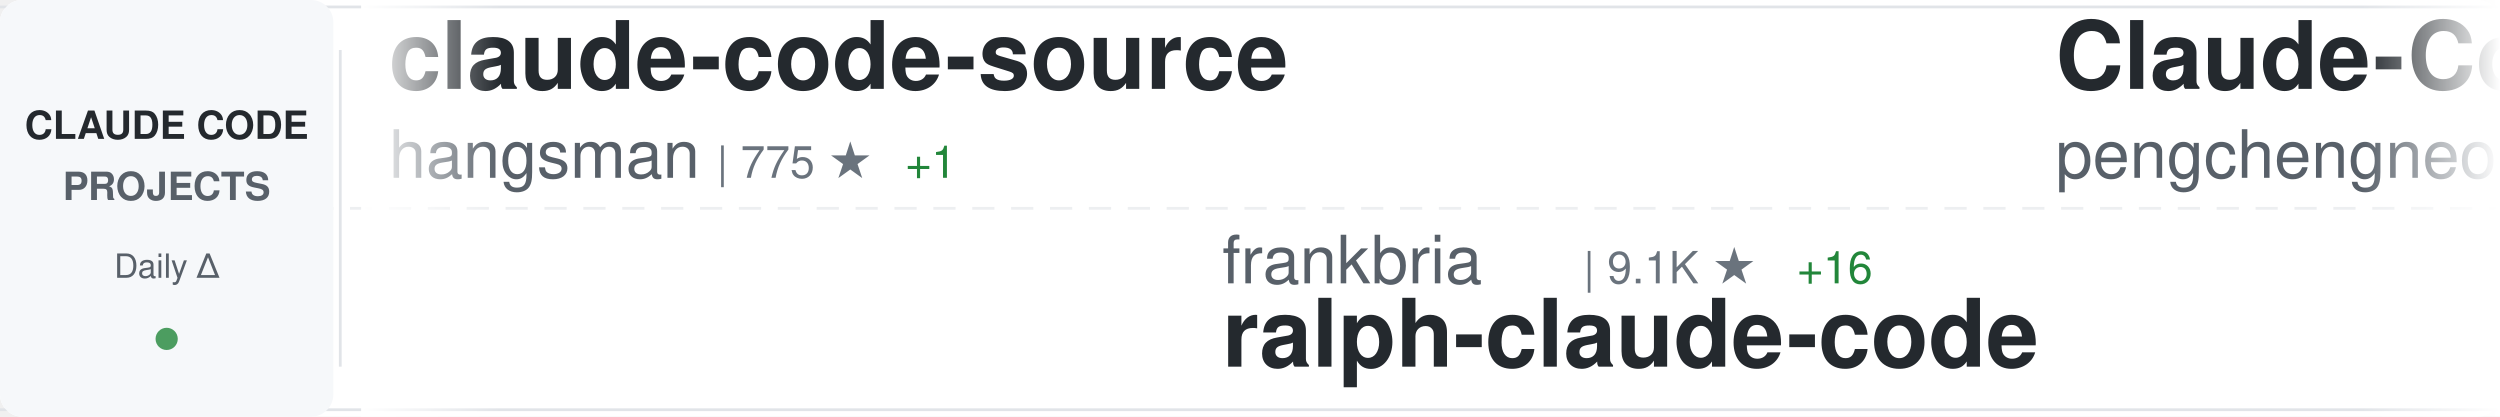
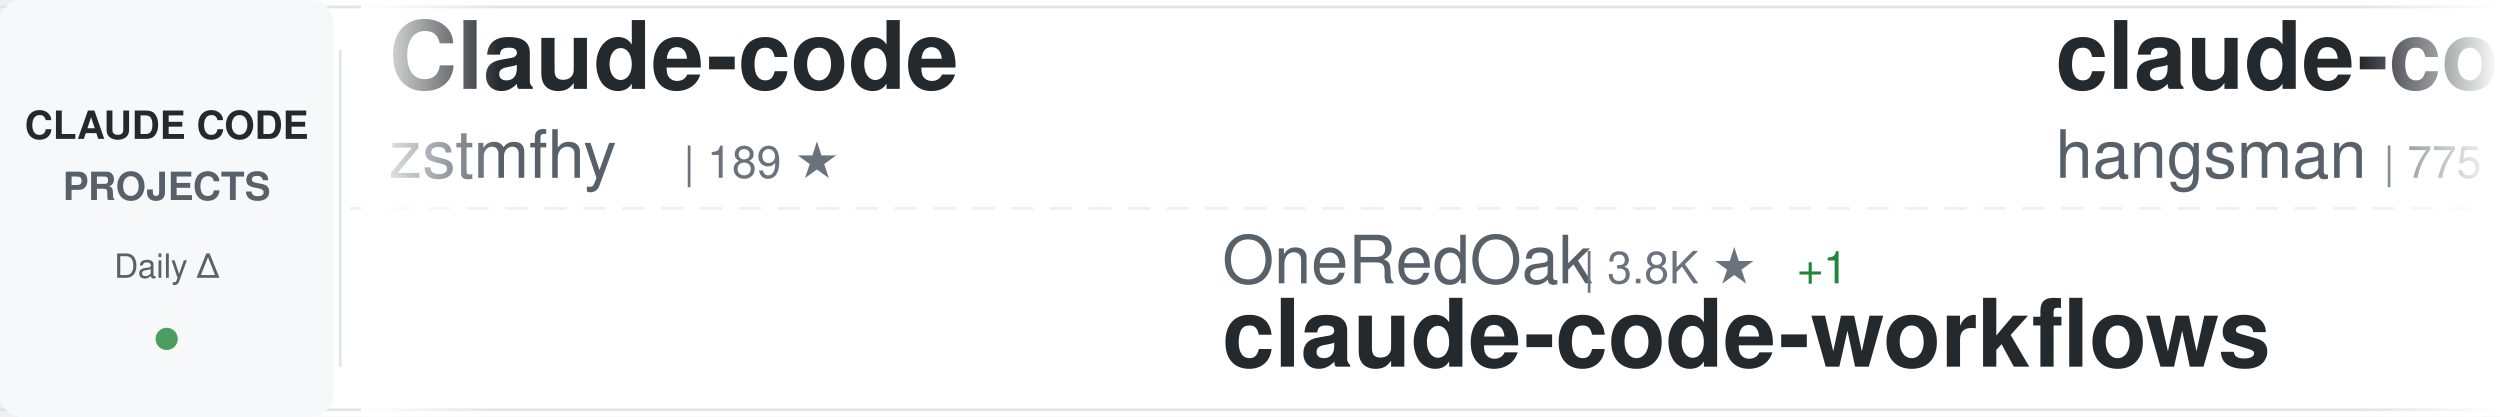
<svg xmlns="http://www.w3.org/2000/svg" width="900" height="150">
  <defs>
    <linearGradient id="awesomeLeftFade" x1="0%" y1="0%" x2="100%" y2="0%">
      <stop offset="0%" style="stop-color:#ffffff;stop-opacity:1" />
      <stop offset="100%" style="stop-color:#ffffff;stop-opacity:0" />
    </linearGradient>
    <linearGradient id="awesomeRightFade" x1="0%" y1="0%" x2="100%" y2="0%">
      <stop offset="0%" style="stop-color:#ffffff;stop-opacity:0" />
      <stop offset="100%" style="stop-color:#ffffff;stop-opacity:1" />
    </linearGradient>
  </defs>
  <rect width="900" height="150" fill="#ffffff" rx="8" />
  <rect x="0" y="2" width="900" height="1" fill="#e1e4e8" />
  <rect x="0" y="147" width="900" height="1" fill="#e1e4e8" />
  <line x1="0" y1="75" x2="900" y2="75" stroke="#e1e4e8" stroke-width="1" stroke-dasharray="8 6" opacity="0.6" />
  <rect x="0" y="0" width="120" height="150" fill="#f6f8fa" rx="8" />
  <text x="60" y="50" font-family="-apple-system, BlinkMacSystemFont, 'Segoe UI', Helvetica, Arial, sans-serif" font-size="14" font-weight="600" fill="#24292e" text-anchor="middle">CLAUDE CODE</text>
  <text x="60" y="72" font-family="-apple-system, BlinkMacSystemFont, 'Segoe UI', Helvetica, Arial, sans-serif" font-size="14" font-weight="600" fill="#586069" text-anchor="middle">PROJECTS</text>
  <text x="60" y="100" font-family="-apple-system, BlinkMacSystemFont, 'Segoe UI', Helvetica, Arial, sans-serif" font-size="12" font-weight="500" fill="#586069" text-anchor="middle">Daily Δ</text>
  <circle cx="60" cy="122" r="4" fill="#22863a" opacity="0.8" />
  <rect x="122" y="18" width="1" height="114" fill="#e1e4e8" />
  <clipPath id="awesomeTickerClip">
    <rect x="130" y="0" width="770" height="150" />
  </clipPath>
  <g clip-path="url(#awesomeTickerClip)">
    <g id="awesomeTickerItems">
      <animateTransform attributeName="transform" attributeType="XML" type="translate" from="0 0" to="-3000 0" dur="54s" repeatCount="indefinite" />
      <g transform="translate(0, 0)">
+         <text x="140" y="32" font-family="-apple-system, BlinkMacSystemFont, 'Segoe UI', Helvetica, Arial, sans-serif" font-size="34" font-weight="600" fill="#24292e">Claude-code</text>
+         <text x="140" y="64" font-family="-apple-system, BlinkMacSystemFont, 'Segoe UI', Helvetica, Arial, sans-serif" font-size="24" font-weight="400" fill="#586069">zstmfhy</text>
+         <text x="246" y="64" font-family="-apple-system, BlinkMacSystemFont, 'Segoe UI', Helvetica, Arial, sans-serif" font-size="16" font-weight="500" fill="#6a737d">| 189 ★</text>
+       </g>
+       <g transform="translate(300, 0)">
+         <text x="140" y="102" font-family="-apple-system, BlinkMacSystemFont, 'Segoe UI', Helvetica, Arial, sans-serif" font-size="24" font-weight="400" fill="#586069">OneRedOak</text>
+         <text x="270" y="102" font-family="-apple-system, BlinkMacSystemFont, 'Segoe UI', Helvetica, Arial, sans-serif" font-size="16" font-weight="500" fill="#6a737d">| 3.8K ★</text>
+         <text x="347" y="102" font-family="-apple-system, BlinkMacSystemFont, 'Segoe UI', Helvetica, Arial, sans-serif" font-size="16" font-weight="500" fill="#22863a"> +1</text>
+         <text x="140" y="132" font-family="-apple-system, BlinkMacSystemFont, 'Segoe UI', Helvetica, Arial, sans-serif" font-size="34" font-weight="600" fill="#24292e">claude-code-workflows</text>
+       </g>
+       <g transform="translate(600, 0)">
        <text x="140" y="32" font-family="-apple-system, BlinkMacSystemFont, 'Segoe UI', Helvetica, Arial, sans-serif" font-size="34" font-weight="600" fill="#24292e">claude-code-source</text>
        <text x="140" y="64" font-family="-apple-system, BlinkMacSystemFont, 'Segoe UI', Helvetica, Arial, sans-serif" font-size="24" font-weight="400" fill="#586069">hangsman</text>
        <text x="258" y="64" font-family="-apple-system, BlinkMacSystemFont, 'Segoe UI', Helvetica, Arial, sans-serif" font-size="16" font-weight="500" fill="#6a737d">| 775 ★</text>
        <text x="326" y="64" font-family="-apple-system, BlinkMacSystemFont, 'Segoe UI', Helvetica, Arial, sans-serif" font-size="16" font-weight="500" fill="#22863a"> +1</text>
      </g>
-       <g transform="translate(300, 0)">
-         <text x="140" y="102" font-family="-apple-system, BlinkMacSystemFont, 'Segoe UI', Helvetica, Arial, sans-serif" font-size="24" font-weight="400" fill="#586069">frankbria</text>
-         <text x="270" y="102" font-family="-apple-system, BlinkMacSystemFont, 'Segoe UI', Helvetica, Arial, sans-serif" font-size="16" font-weight="500" fill="#6a737d">| 9.1K ★</text>
-         <text x="347" y="102" font-family="-apple-system, BlinkMacSystemFont, 'Segoe UI', Helvetica, Arial, sans-serif" font-size="16" font-weight="500" fill="#22863a"> +16</text>
-         <text x="140" y="132" font-family="-apple-system, BlinkMacSystemFont, 'Segoe UI', Helvetica, Arial, sans-serif" font-size="34" font-weight="600" fill="#24292e">ralph-claude-code</text>
-       </g>
-       <g transform="translate(600, 0)">
-         <text x="140" y="32" font-family="-apple-system, BlinkMacSystemFont, 'Segoe UI', Helvetica, Arial, sans-serif" font-size="34" font-weight="600" fill="#24292e">Claude-Code</text>
-         <text x="140" y="64" font-family="-apple-system, BlinkMacSystemFont, 'Segoe UI', Helvetica, Arial, sans-serif" font-size="24" font-weight="400" fill="#586069">pengchengneo</text>
-         <text x="306" y="64" font-family="-apple-system, BlinkMacSystemFont, 'Segoe UI', Helvetica, Arial, sans-serif" font-size="16" font-weight="500" fill="#6a737d">| 1.3K ★</text>
-         <text x="383" y="64" font-family="-apple-system, BlinkMacSystemFont, 'Segoe UI', Helvetica, Arial, sans-serif" font-size="16" font-weight="500" fill="#22863a"> +7</text>
-       </g>
      <g transform="translate(900, 0)">
-         <text x="140" y="102" font-family="-apple-system, BlinkMacSystemFont, 'Segoe UI', Helvetica, Arial, sans-serif" font-size="24" font-weight="400" fill="#586069">anthropics</text>
-         <text x="282" y="102" font-family="-apple-system, BlinkMacSystemFont, 'Segoe UI', Helvetica, Arial, sans-serif" font-size="16" font-weight="500" fill="#6a737d">| 19.3K ★</text>
-         <text x="368" y="102" font-family="-apple-system, BlinkMacSystemFont, 'Segoe UI', Helvetica, Arial, sans-serif" font-size="16" font-weight="500" fill="#22863a"> +84</text>
-         <text x="140" y="132" font-family="-apple-system, BlinkMacSystemFont, 'Segoe UI', Helvetica, Arial, sans-serif" font-size="34" font-weight="600" fill="#24292e">claude-plugins-official</text>
+         <text x="140" y="102" font-family="-apple-system, BlinkMacSystemFont, 'Segoe UI', Helvetica, Arial, sans-serif" font-size="24" font-weight="400" fill="#586069">LING71671</text>
+         <text x="270" y="102" font-family="-apple-system, BlinkMacSystemFont, 'Segoe UI', Helvetica, Arial, sans-serif" font-size="16" font-weight="500" fill="#6a737d">| 830 ★</text>
+         <text x="338" y="102" font-family="-apple-system, BlinkMacSystemFont, 'Segoe UI', Helvetica, Arial, sans-serif" font-size="16" font-weight="500" fill="#22863a"> +2</text>
+         <text x="140" y="132" font-family="-apple-system, BlinkMacSystemFont, 'Segoe UI', Helvetica, Arial, sans-serif" font-size="34" font-weight="600" fill="#24292e">Open-ClaudeCode</text>
      </g>
      <g transform="translate(1200, 0)">
-         <text x="140" y="32" font-family="-apple-system, BlinkMacSystemFont, 'Segoe UI', Helvetica, Arial, sans-serif" font-size="34" font-weight="600" fill="#24292e">claude-code-from-scratch</text>
-         <text x="140" y="64" font-family="-apple-system, BlinkMacSystemFont, 'Segoe UI', Helvetica, Arial, sans-serif" font-size="24" font-weight="400" fill="#586069">Windy3f3f3f3f</text>
-         <text x="318" y="64" font-family="-apple-system, BlinkMacSystemFont, 'Segoe UI', Helvetica, Arial, sans-serif" font-size="16" font-weight="500" fill="#6a737d">| 1.2K ★</text>
-         <text x="395" y="64" font-family="-apple-system, BlinkMacSystemFont, 'Segoe UI', Helvetica, Arial, sans-serif" font-size="16" font-weight="500" fill="#22863a"> +11</text>
+         <text x="140" y="32" font-family="-apple-system, BlinkMacSystemFont, 'Segoe UI', Helvetica, Arial, sans-serif" font-size="34" font-weight="600" fill="#24292e">claude-code-source-code</text>
+         <text x="140" y="64" font-family="-apple-system, BlinkMacSystemFont, 'Segoe UI', Helvetica, Arial, sans-serif" font-size="24" font-weight="400" fill="#586069">777genius</text>
+         <text x="270" y="64" font-family="-apple-system, BlinkMacSystemFont, 'Segoe UI', Helvetica, Arial, sans-serif" font-size="16" font-weight="500" fill="#6a737d">| 910 ★</text>
      </g>
      <g transform="translate(1500, 0)">
-         <text x="140" y="102" font-family="-apple-system, BlinkMacSystemFont, 'Segoe UI', Helvetica, Arial, sans-serif" font-size="24" font-weight="400" fill="#586069">LING71671</text>
-         <text x="270" y="102" font-family="-apple-system, BlinkMacSystemFont, 'Segoe UI', Helvetica, Arial, sans-serif" font-size="16" font-weight="500" fill="#6a737d">| 830 ★</text>
-         <text x="338" y="102" font-family="-apple-system, BlinkMacSystemFont, 'Segoe UI', Helvetica, Arial, sans-serif" font-size="16" font-weight="500" fill="#22863a"> +3</text>
-         <text x="140" y="132" font-family="-apple-system, BlinkMacSystemFont, 'Segoe UI', Helvetica, Arial, sans-serif" font-size="34" font-weight="600" fill="#24292e">Open-ClaudeCode</text>
+         <text x="140" y="102" font-family="-apple-system, BlinkMacSystemFont, 'Segoe UI', Helvetica, Arial, sans-serif" font-size="24" font-weight="400" fill="#586069">affaan-m</text>
+         <text x="258" y="102" font-family="-apple-system, BlinkMacSystemFont, 'Segoe UI', Helvetica, Arial, sans-serif" font-size="16" font-weight="500" fill="#6a737d">| 181.5K ★</text>
+         <text x="353" y="102" font-family="-apple-system, BlinkMacSystemFont, 'Segoe UI', Helvetica, Arial, sans-serif" font-size="16" font-weight="500" fill="#22863a"> +906</text>
+         <text x="140" y="132" font-family="-apple-system, BlinkMacSystemFont, 'Segoe UI', Helvetica, Arial, sans-serif" font-size="34" font-weight="600" fill="#24292e">everything-claude-code</text>
      </g>
      <g transform="translate(1800, 0)">
-         <text x="140" y="32" font-family="-apple-system, BlinkMacSystemFont, 'Segoe UI', Helvetica, Arial, sans-serif" font-size="34" font-weight="600" fill="#24292e">claude-code-reverse</text>
-         <text x="140" y="64" font-family="-apple-system, BlinkMacSystemFont, 'Segoe UI', Helvetica, Arial, sans-serif" font-size="24" font-weight="400" fill="#586069">Yuyz0112</text>
-         <text x="258" y="64" font-family="-apple-system, BlinkMacSystemFont, 'Segoe UI', Helvetica, Arial, sans-serif" font-size="16" font-weight="500" fill="#6a737d">| 2.4K ★</text>
+         <text x="140" y="32" font-family="-apple-system, BlinkMacSystemFont, 'Segoe UI', Helvetica, Arial, sans-serif" font-size="34" font-weight="600" fill="#24292e">claude-code-infrastructu...</text>
+         <text x="140" y="64" font-family="-apple-system, BlinkMacSystemFont, 'Segoe UI', Helvetica, Arial, sans-serif" font-size="24" font-weight="400" fill="#586069">diet103</text>
+         <text x="246" y="64" font-family="-apple-system, BlinkMacSystemFont, 'Segoe UI', Helvetica, Arial, sans-serif" font-size="16" font-weight="500" fill="#6a737d">| 9.6K ★</text>
+         <text x="323" y="64" font-family="-apple-system, BlinkMacSystemFont, 'Segoe UI', Helvetica, Arial, sans-serif" font-size="16" font-weight="500" fill="#22863a"> +5</text>
      </g>
      <g transform="translate(2100, 0)">
-         <text x="140" y="102" font-family="-apple-system, BlinkMacSystemFont, 'Segoe UI', Helvetica, Arial, sans-serif" font-size="24" font-weight="400" fill="#586069">lst97</text>
-         <text x="222" y="102" font-family="-apple-system, BlinkMacSystemFont, 'Segoe UI', Helvetica, Arial, sans-serif" font-size="16" font-weight="500" fill="#6a737d">| 1.6K ★</text>
-         <text x="140" y="132" font-family="-apple-system, BlinkMacSystemFont, 'Segoe UI', Helvetica, Arial, sans-serif" font-size="34" font-weight="600" fill="#24292e">claude-code-sub-agents</text>
+         <text x="140" y="102" font-family="-apple-system, BlinkMacSystemFont, 'Segoe UI', Helvetica, Arial, sans-serif" font-size="24" font-weight="400" fill="#586069">anthropics</text>
+         <text x="282" y="102" font-family="-apple-system, BlinkMacSystemFont, 'Segoe UI', Helvetica, Arial, sans-serif" font-size="16" font-weight="500" fill="#6a737d">| 824 ★</text>
+         <text x="350" y="102" font-family="-apple-system, BlinkMacSystemFont, 'Segoe UI', Helvetica, Arial, sans-serif" font-size="16" font-weight="500" fill="#22863a"> +3</text>
+         <text x="140" y="132" font-family="-apple-system, BlinkMacSystemFont, 'Segoe UI', Helvetica, Arial, sans-serif" font-size="34" font-weight="600" fill="#24292e">claude-code-base-action</text>
      </g>
      <g transform="translate(2400, 0)">
-         <text x="140" y="32" font-family="-apple-system, BlinkMacSystemFont, 'Segoe UI', Helvetica, Arial, sans-serif" font-size="34" font-weight="600" fill="#24292e">claude-code-my-workflow</text>
-         <text x="140" y="64" font-family="-apple-system, BlinkMacSystemFont, 'Segoe UI', Helvetica, Arial, sans-serif" font-size="24" font-weight="400" fill="#586069">pedrohcgs</text>
-         <text x="270" y="64" font-family="-apple-system, BlinkMacSystemFont, 'Segoe UI', Helvetica, Arial, sans-serif" font-size="16" font-weight="500" fill="#6a737d">| 1.1K ★</text>
-         <text x="347" y="64" font-family="-apple-system, BlinkMacSystemFont, 'Segoe UI', Helvetica, Arial, sans-serif" font-size="16" font-weight="500" fill="#22863a"> +4</text>
+         <text x="140" y="32" font-family="-apple-system, BlinkMacSystemFont, 'Segoe UI', Helvetica, Arial, sans-serif" font-size="34" font-weight="600" fill="#24292e">claude-code-cli</text>
+         <text x="140" y="64" font-family="-apple-system, BlinkMacSystemFont, 'Segoe UI', Helvetica, Arial, sans-serif" font-size="24" font-weight="400" fill="#586069">huangserva</text>
+         <text x="282" y="64" font-family="-apple-system, BlinkMacSystemFont, 'Segoe UI', Helvetica, Arial, sans-serif" font-size="16" font-weight="500" fill="#6a737d">| 582 ★</text>
+         <text x="350" y="64" font-family="-apple-system, BlinkMacSystemFont, 'Segoe UI', Helvetica, Arial, sans-serif" font-size="16" font-weight="500" fill="#22863a"> +1</text>
      </g>
      <g transform="translate(2700, 0)">
-         <text x="140" y="102" font-family="-apple-system, BlinkMacSystemFont, 'Segoe UI', Helvetica, Arial, sans-serif" font-size="24" font-weight="400" fill="#586069">777genius</text>
-         <text x="270" y="102" font-family="-apple-system, BlinkMacSystemFont, 'Segoe UI', Helvetica, Arial, sans-serif" font-size="16" font-weight="500" fill="#6a737d">| 911 ★</text>
-         <text x="140" y="132" font-family="-apple-system, BlinkMacSystemFont, 'Segoe UI', Helvetica, Arial, sans-serif" font-size="34" font-weight="600" fill="#24292e">claude-code-source-code</text>
+         <text x="140" y="102" font-family="-apple-system, BlinkMacSystemFont, 'Segoe UI', Helvetica, Arial, sans-serif" font-size="24" font-weight="400" fill="#586069">FlorianBruniaux</text>
+         <text x="342" y="102" font-family="-apple-system, BlinkMacSystemFont, 'Segoe UI', Helvetica, Arial, sans-serif" font-size="16" font-weight="500" fill="#6a737d">| 4.3K ★</text>
+         <text x="419" y="102" font-family="-apple-system, BlinkMacSystemFont, 'Segoe UI', Helvetica, Arial, sans-serif" font-size="16" font-weight="500" fill="#22863a"> +13</text>
+         <text x="140" y="132" font-family="-apple-system, BlinkMacSystemFont, 'Segoe UI', Helvetica, Arial, sans-serif" font-size="34" font-weight="600" fill="#24292e">claude-code-ultimate-gui...</text>
      </g>
      <g transform="translate(3000, 0)">
+         <text x="140" y="32" font-family="-apple-system, BlinkMacSystemFont, 'Segoe UI', Helvetica, Arial, sans-serif" font-size="34" font-weight="600" fill="#24292e">Claude-code</text>
+         <text x="140" y="64" font-family="-apple-system, BlinkMacSystemFont, 'Segoe UI', Helvetica, Arial, sans-serif" font-size="24" font-weight="400" fill="#586069">zstmfhy</text>
+         <text x="246" y="64" font-family="-apple-system, BlinkMacSystemFont, 'Segoe UI', Helvetica, Arial, sans-serif" font-size="16" font-weight="500" fill="#6a737d">| 189 ★</text>
+       </g>
+       <g transform="translate(3300, 0)">
+         <text x="140" y="102" font-family="-apple-system, BlinkMacSystemFont, 'Segoe UI', Helvetica, Arial, sans-serif" font-size="24" font-weight="400" fill="#586069">OneRedOak</text>
+         <text x="270" y="102" font-family="-apple-system, BlinkMacSystemFont, 'Segoe UI', Helvetica, Arial, sans-serif" font-size="16" font-weight="500" fill="#6a737d">| 3.8K ★</text>
+         <text x="347" y="102" font-family="-apple-system, BlinkMacSystemFont, 'Segoe UI', Helvetica, Arial, sans-serif" font-size="16" font-weight="500" fill="#22863a"> +1</text>
+         <text x="140" y="132" font-family="-apple-system, BlinkMacSystemFont, 'Segoe UI', Helvetica, Arial, sans-serif" font-size="34" font-weight="600" fill="#24292e">claude-code-workflows</text>
+       </g>
+       <g transform="translate(3600, 0)">
        <text x="140" y="32" font-family="-apple-system, BlinkMacSystemFont, 'Segoe UI', Helvetica, Arial, sans-serif" font-size="34" font-weight="600" fill="#24292e">claude-code-source</text>
        <text x="140" y="64" font-family="-apple-system, BlinkMacSystemFont, 'Segoe UI', Helvetica, Arial, sans-serif" font-size="24" font-weight="400" fill="#586069">hangsman</text>
        <text x="258" y="64" font-family="-apple-system, BlinkMacSystemFont, 'Segoe UI', Helvetica, Arial, sans-serif" font-size="16" font-weight="500" fill="#6a737d">| 775 ★</text>
        <text x="326" y="64" font-family="-apple-system, BlinkMacSystemFont, 'Segoe UI', Helvetica, Arial, sans-serif" font-size="16" font-weight="500" fill="#22863a"> +1</text>
      </g>
-       <g transform="translate(3300, 0)">
-         <text x="140" y="102" font-family="-apple-system, BlinkMacSystemFont, 'Segoe UI', Helvetica, Arial, sans-serif" font-size="24" font-weight="400" fill="#586069">frankbria</text>
-         <text x="270" y="102" font-family="-apple-system, BlinkMacSystemFont, 'Segoe UI', Helvetica, Arial, sans-serif" font-size="16" font-weight="500" fill="#6a737d">| 9.1K ★</text>
-         <text x="347" y="102" font-family="-apple-system, BlinkMacSystemFont, 'Segoe UI', Helvetica, Arial, sans-serif" font-size="16" font-weight="500" fill="#22863a"> +16</text>
-         <text x="140" y="132" font-family="-apple-system, BlinkMacSystemFont, 'Segoe UI', Helvetica, Arial, sans-serif" font-size="34" font-weight="600" fill="#24292e">ralph-claude-code</text>
-       </g>
-       <g transform="translate(3600, 0)">
-         <text x="140" y="32" font-family="-apple-system, BlinkMacSystemFont, 'Segoe UI', Helvetica, Arial, sans-serif" font-size="34" font-weight="600" fill="#24292e">Claude-Code</text>
-         <text x="140" y="64" font-family="-apple-system, BlinkMacSystemFont, 'Segoe UI', Helvetica, Arial, sans-serif" font-size="24" font-weight="400" fill="#586069">pengchengneo</text>
-         <text x="306" y="64" font-family="-apple-system, BlinkMacSystemFont, 'Segoe UI', Helvetica, Arial, sans-serif" font-size="16" font-weight="500" fill="#6a737d">| 1.3K ★</text>
-         <text x="383" y="64" font-family="-apple-system, BlinkMacSystemFont, 'Segoe UI', Helvetica, Arial, sans-serif" font-size="16" font-weight="500" fill="#22863a"> +7</text>
-       </g>
      <g transform="translate(3900, 0)">
-         <text x="140" y="102" font-family="-apple-system, BlinkMacSystemFont, 'Segoe UI', Helvetica, Arial, sans-serif" font-size="24" font-weight="400" fill="#586069">anthropics</text>
-         <text x="282" y="102" font-family="-apple-system, BlinkMacSystemFont, 'Segoe UI', Helvetica, Arial, sans-serif" font-size="16" font-weight="500" fill="#6a737d">| 19.3K ★</text>
-         <text x="368" y="102" font-family="-apple-system, BlinkMacSystemFont, 'Segoe UI', Helvetica, Arial, sans-serif" font-size="16" font-weight="500" fill="#22863a"> +84</text>
-         <text x="140" y="132" font-family="-apple-system, BlinkMacSystemFont, 'Segoe UI', Helvetica, Arial, sans-serif" font-size="34" font-weight="600" fill="#24292e">claude-plugins-official</text>
+         <text x="140" y="102" font-family="-apple-system, BlinkMacSystemFont, 'Segoe UI', Helvetica, Arial, sans-serif" font-size="24" font-weight="400" fill="#586069">LING71671</text>
+         <text x="270" y="102" font-family="-apple-system, BlinkMacSystemFont, 'Segoe UI', Helvetica, Arial, sans-serif" font-size="16" font-weight="500" fill="#6a737d">| 830 ★</text>
+         <text x="338" y="102" font-family="-apple-system, BlinkMacSystemFont, 'Segoe UI', Helvetica, Arial, sans-serif" font-size="16" font-weight="500" fill="#22863a"> +2</text>
+         <text x="140" y="132" font-family="-apple-system, BlinkMacSystemFont, 'Segoe UI', Helvetica, Arial, sans-serif" font-size="34" font-weight="600" fill="#24292e">Open-ClaudeCode</text>
      </g>
    </g>
  </g>
  <rect x="130" y="0" width="50" height="150" fill="url(#awesomeLeftFade)" />
  <rect x="850" y="0" width="50" height="150" fill="url(#awesomeRightFade)" />
</svg>
